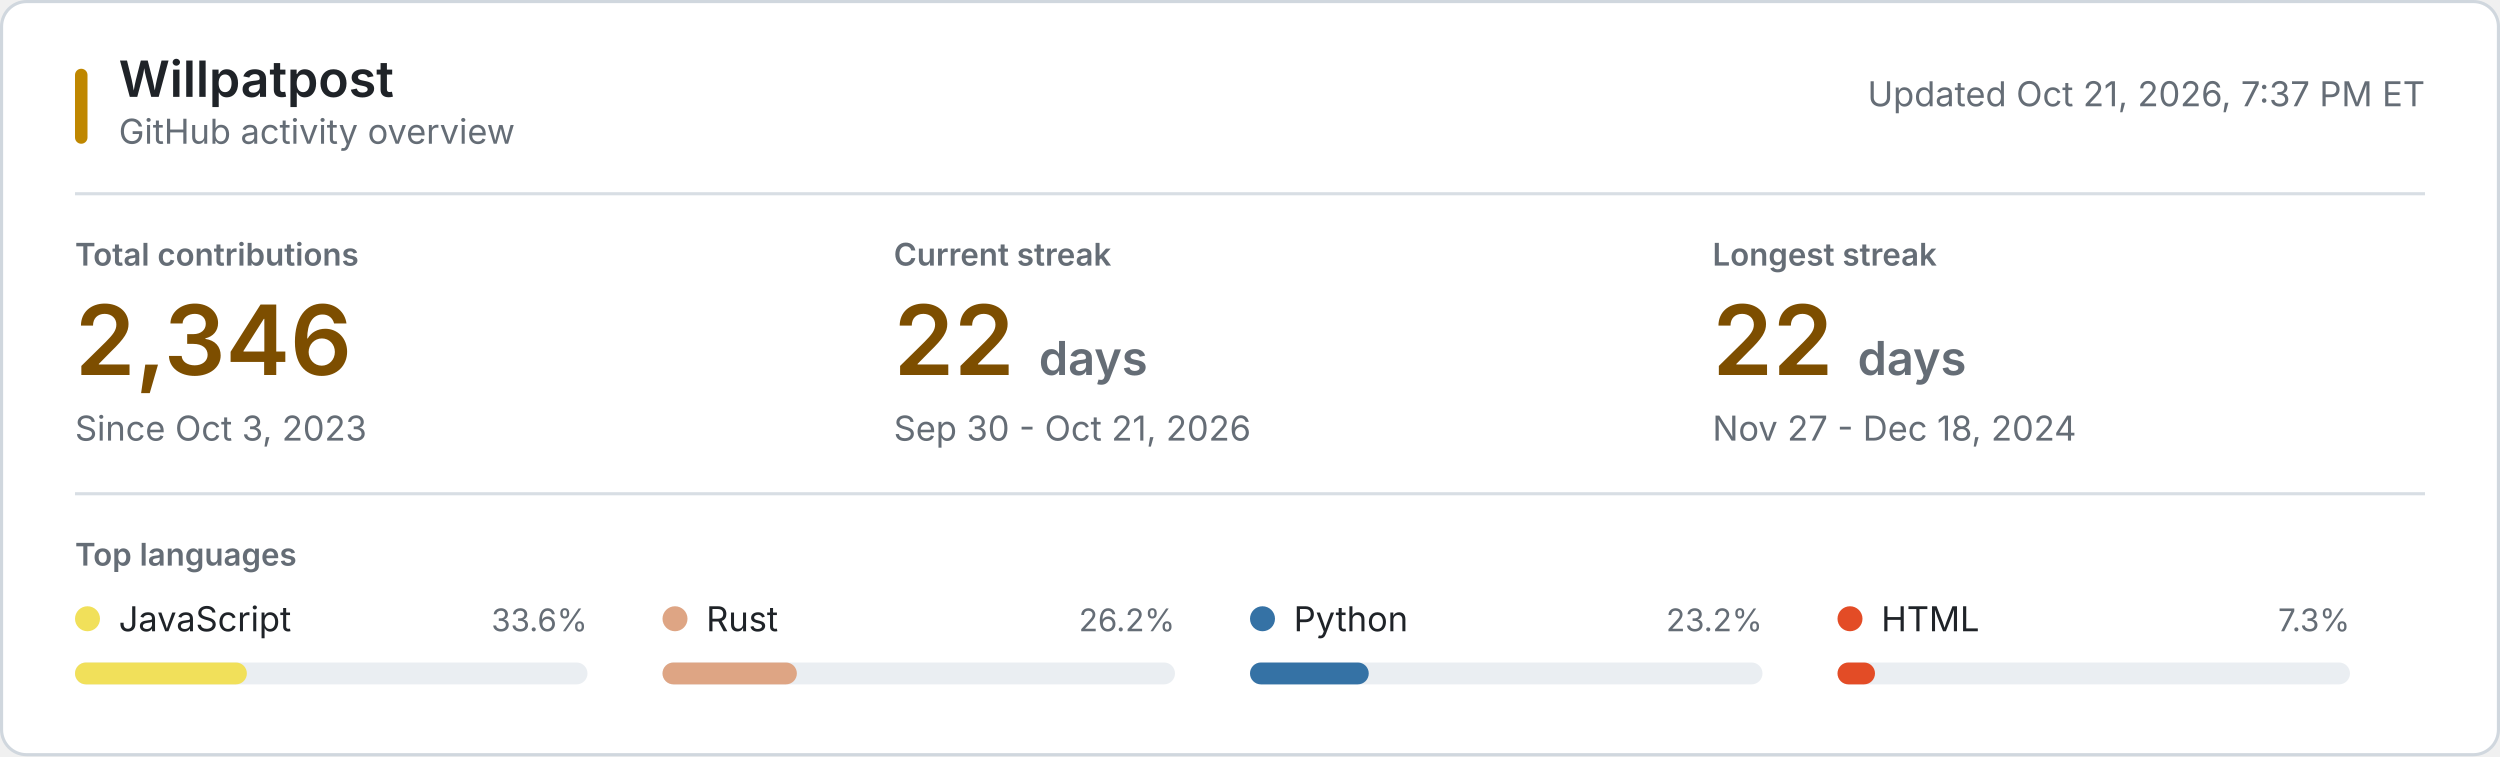
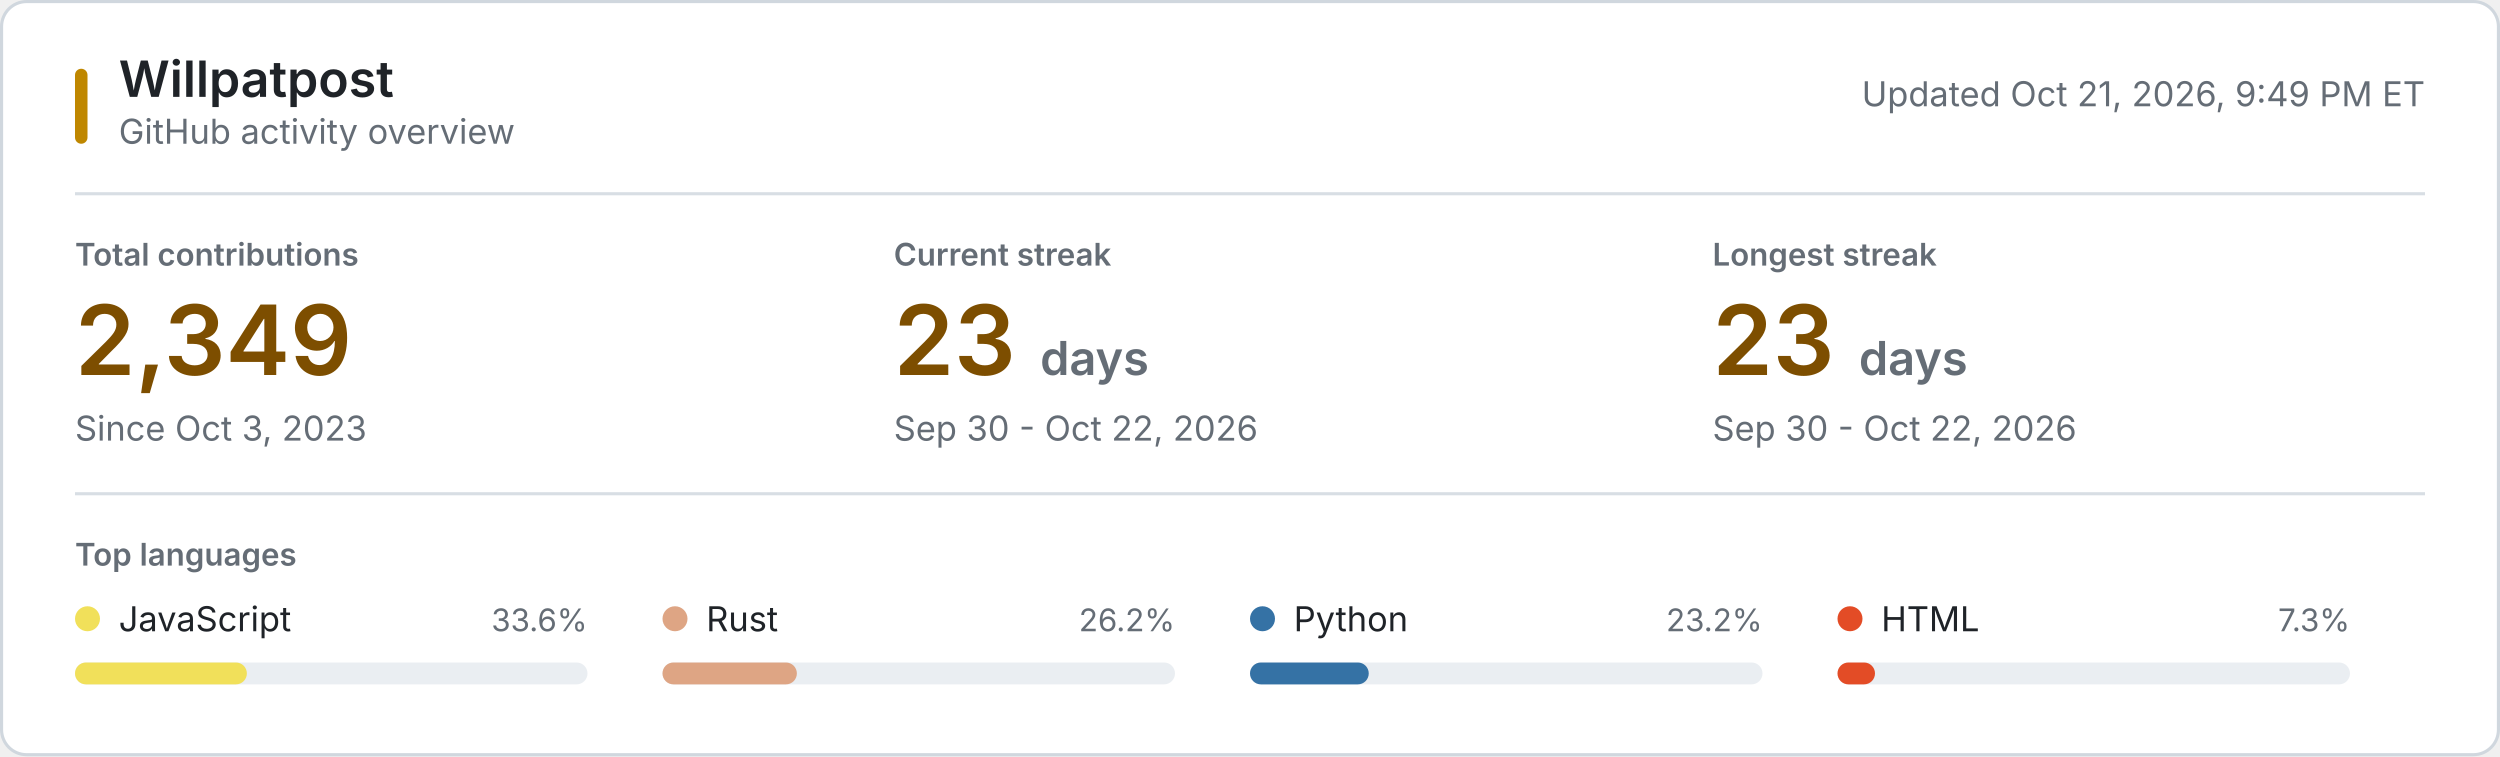
<svg xmlns="http://www.w3.org/2000/svg" style="isolation: isolate" viewBox="0 0 800 242" width="800px" height="242px" role="img" aria-labelledby="title desc">
  <style>
    @keyframes reveal {
      from { opacity: 0.2; }
      to { opacity: 1; }
    }
    .animate { animation: reveal 320ms ease-out both; }
    .background { fill: #ffffff; stroke: #d0d7de; }
    .username { font: 600 16px -apple-system, BlinkMacSystemFont, "Segoe UI", sans-serif; fill: #1f2328; }
    .subtitle, .updated { font: 11px -apple-system, BlinkMacSystemFont, "Segoe UI", sans-serif; fill: #656d76; }
    .section-label, .metric-label { font: 600 10px -apple-system, BlinkMacSystemFont, "Segoe UI", sans-serif; fill: #656d76; }
    .metric-label, .section-label { text-transform: uppercase; }
    .metric-value { font: 600 31px -apple-system, BlinkMacSystemFont, "Segoe UI", sans-serif; fill: #7d4e00; }
    .metric-unit, .metric-note { fill: #656d76; }
    .metric-note { font: 11px -apple-system, BlinkMacSystemFont, "Segoe UI", sans-serif; }
    .language-name { font: 11px -apple-system, BlinkMacSystemFont, "Segoe UI", sans-serif; fill: #1f2328; }
    .language-percent { font: 10px -apple-system, BlinkMacSystemFont, "Segoe UI", sans-serif; fill: #656d76; }
    .language-track { fill: #eaeef2; }
    .empty-state { font: 11px -apple-system, BlinkMacSystemFont, "Segoe UI", sans-serif; fill: #656d76; }
    .rule { stroke: #d8dee4; stroke-width: 1; }
    .accent { fill: #bf8700; }
    @media (prefers-color-scheme: dark) {
      .background { fill: #0d1117; stroke: #30363d; }
      .username, .language-name { fill: #f0f6fc; }
      .subtitle, .updated, .section-label, .metric-label, .metric-unit, .metric-note, .language-percent, .empty-state { fill: #8b949e; }
      .metric-value { fill: #f0c74e; }
      .language-track { fill: #21262d; }
      .rule { stroke: #21262d; }
      .accent { fill: #e3b341; }
    }
    @media (prefers-reduced-motion: reduce) {
      .animate { animation: none; }
    }
  </style>
  <rect class="background" x="0.5" y="0.5" width="799" height="241" rx="8" />
  <rect class="accent" x="24" y="22" width="4" height="24" rx="2" />
  <text class="username" x="38" y="31">Willpatpost</text>
  <text class="subtitle" x="38" y="46">GitHub activity overview</text>
-   <text class="updated" x="776" y="34" text-anchor="end">Updated Oct 21, 2026, 7:37 PM ET</text>
+   <text class="updated" x="776" y="34" text-anchor="end">Updated Oct 21, 2026, 9:49 PM ET</text>
  <line class="rule" x1="24" y1="62" x2="776" y2="62" />
  <g class="animate" style="animation-delay: 20ms">
    <text class="metric-label" x="24" y="85">Total contributions</text>
-     <text class="metric-value" x="24" y="120">2,346</text>
+     <text class="metric-value" x="24" y="120">2,349</text>
    <text class="metric-note" x="24" y="141">Since Oct 3, 2023</text>
  </g>
  <g class="animate" style="animation-delay: 55ms">
    <text class="metric-label" x="286" y="85">Current streak</text>
-     <text class="metric-value" x="286" y="120">22 <tspan class="metric-unit" font-size="15">days</tspan>
+     <text class="metric-value" x="286" y="120">23 <tspan class="metric-unit" font-size="15">days</tspan>
    </text>
-     <text class="metric-note" x="286" y="141">Sep 30 - Oct 21, 2026</text>
+     <text class="metric-note" x="286" y="141">Sep 30 - Oct 22, 2026</text>
  </g>
  <g class="animate" style="animation-delay: 90ms">
    <text class="metric-label" x="548" y="85">Longest streak</text>
-     <text class="metric-value" x="548" y="120">22 <tspan class="metric-unit" font-size="15">days</tspan>
+     <text class="metric-value" x="548" y="120">23 <tspan class="metric-unit" font-size="15">days</tspan>
    </text>
-     <text class="metric-note" x="548" y="141">Nov 27 - Dec 18, 2024</text>
+     <text class="metric-note" x="548" y="141">Sep 30 - Oct 22, 2026</text>
  </g>
  <line class="rule" x1="24" y1="158" x2="776" y2="158" />
  <text class="section-label" x="24" y="181">Top languages</text>
  <g class="animate" style="animation-delay: 120ms">
    <circle cx="28" cy="198" r="4" fill="#f1e05a" />
    <text class="language-name" x="38" y="202">JavaScript</text>
    <text class="language-percent" x="188" y="202" text-anchor="end">33.6%</text>
    <rect class="language-track" x="24" y="212" width="164" height="7" rx="3.5" />
    <rect x="24" y="212" width="55" height="7" rx="3.5" fill="#f1e05a" />
  </g>
  <g class="animate" style="animation-delay: 155ms">
    <circle cx="216" cy="198" r="4" fill="#dea584" />
    <text class="language-name" x="226" y="202">Rust</text>
    <text class="language-percent" x="376" y="202" text-anchor="end">26.2%</text>
    <rect class="language-track" x="212" y="212" width="164" height="7" rx="3.5" />
    <rect x="212" y="212" width="43" height="7" rx="3.5" fill="#dea584" />
  </g>
  <g class="animate" style="animation-delay: 190ms">
    <circle cx="404" cy="198" r="4" fill="#3572A5" />
    <text class="language-name" x="414" y="202">Python</text>
    <text class="language-percent" x="564" y="202" text-anchor="end">23.2%</text>
    <rect class="language-track" x="400" y="212" width="164" height="7" rx="3.5" />
    <rect x="400" y="212" width="38" height="7" rx="3.5" fill="#3572A5" />
  </g>
  <g class="animate" style="animation-delay: 225ms">
    <circle cx="592" cy="198" r="4" fill="#e34c26" />
    <text class="language-name" x="602" y="202">HTML</text>
    <text class="language-percent" x="752" y="202" text-anchor="end">7.3%</text>
    <rect class="language-track" x="588" y="212" width="164" height="7" rx="3.5" />
    <rect x="588" y="212" width="12" height="7" rx="3.5" fill="#e34c26" />
  </g>
</svg>
